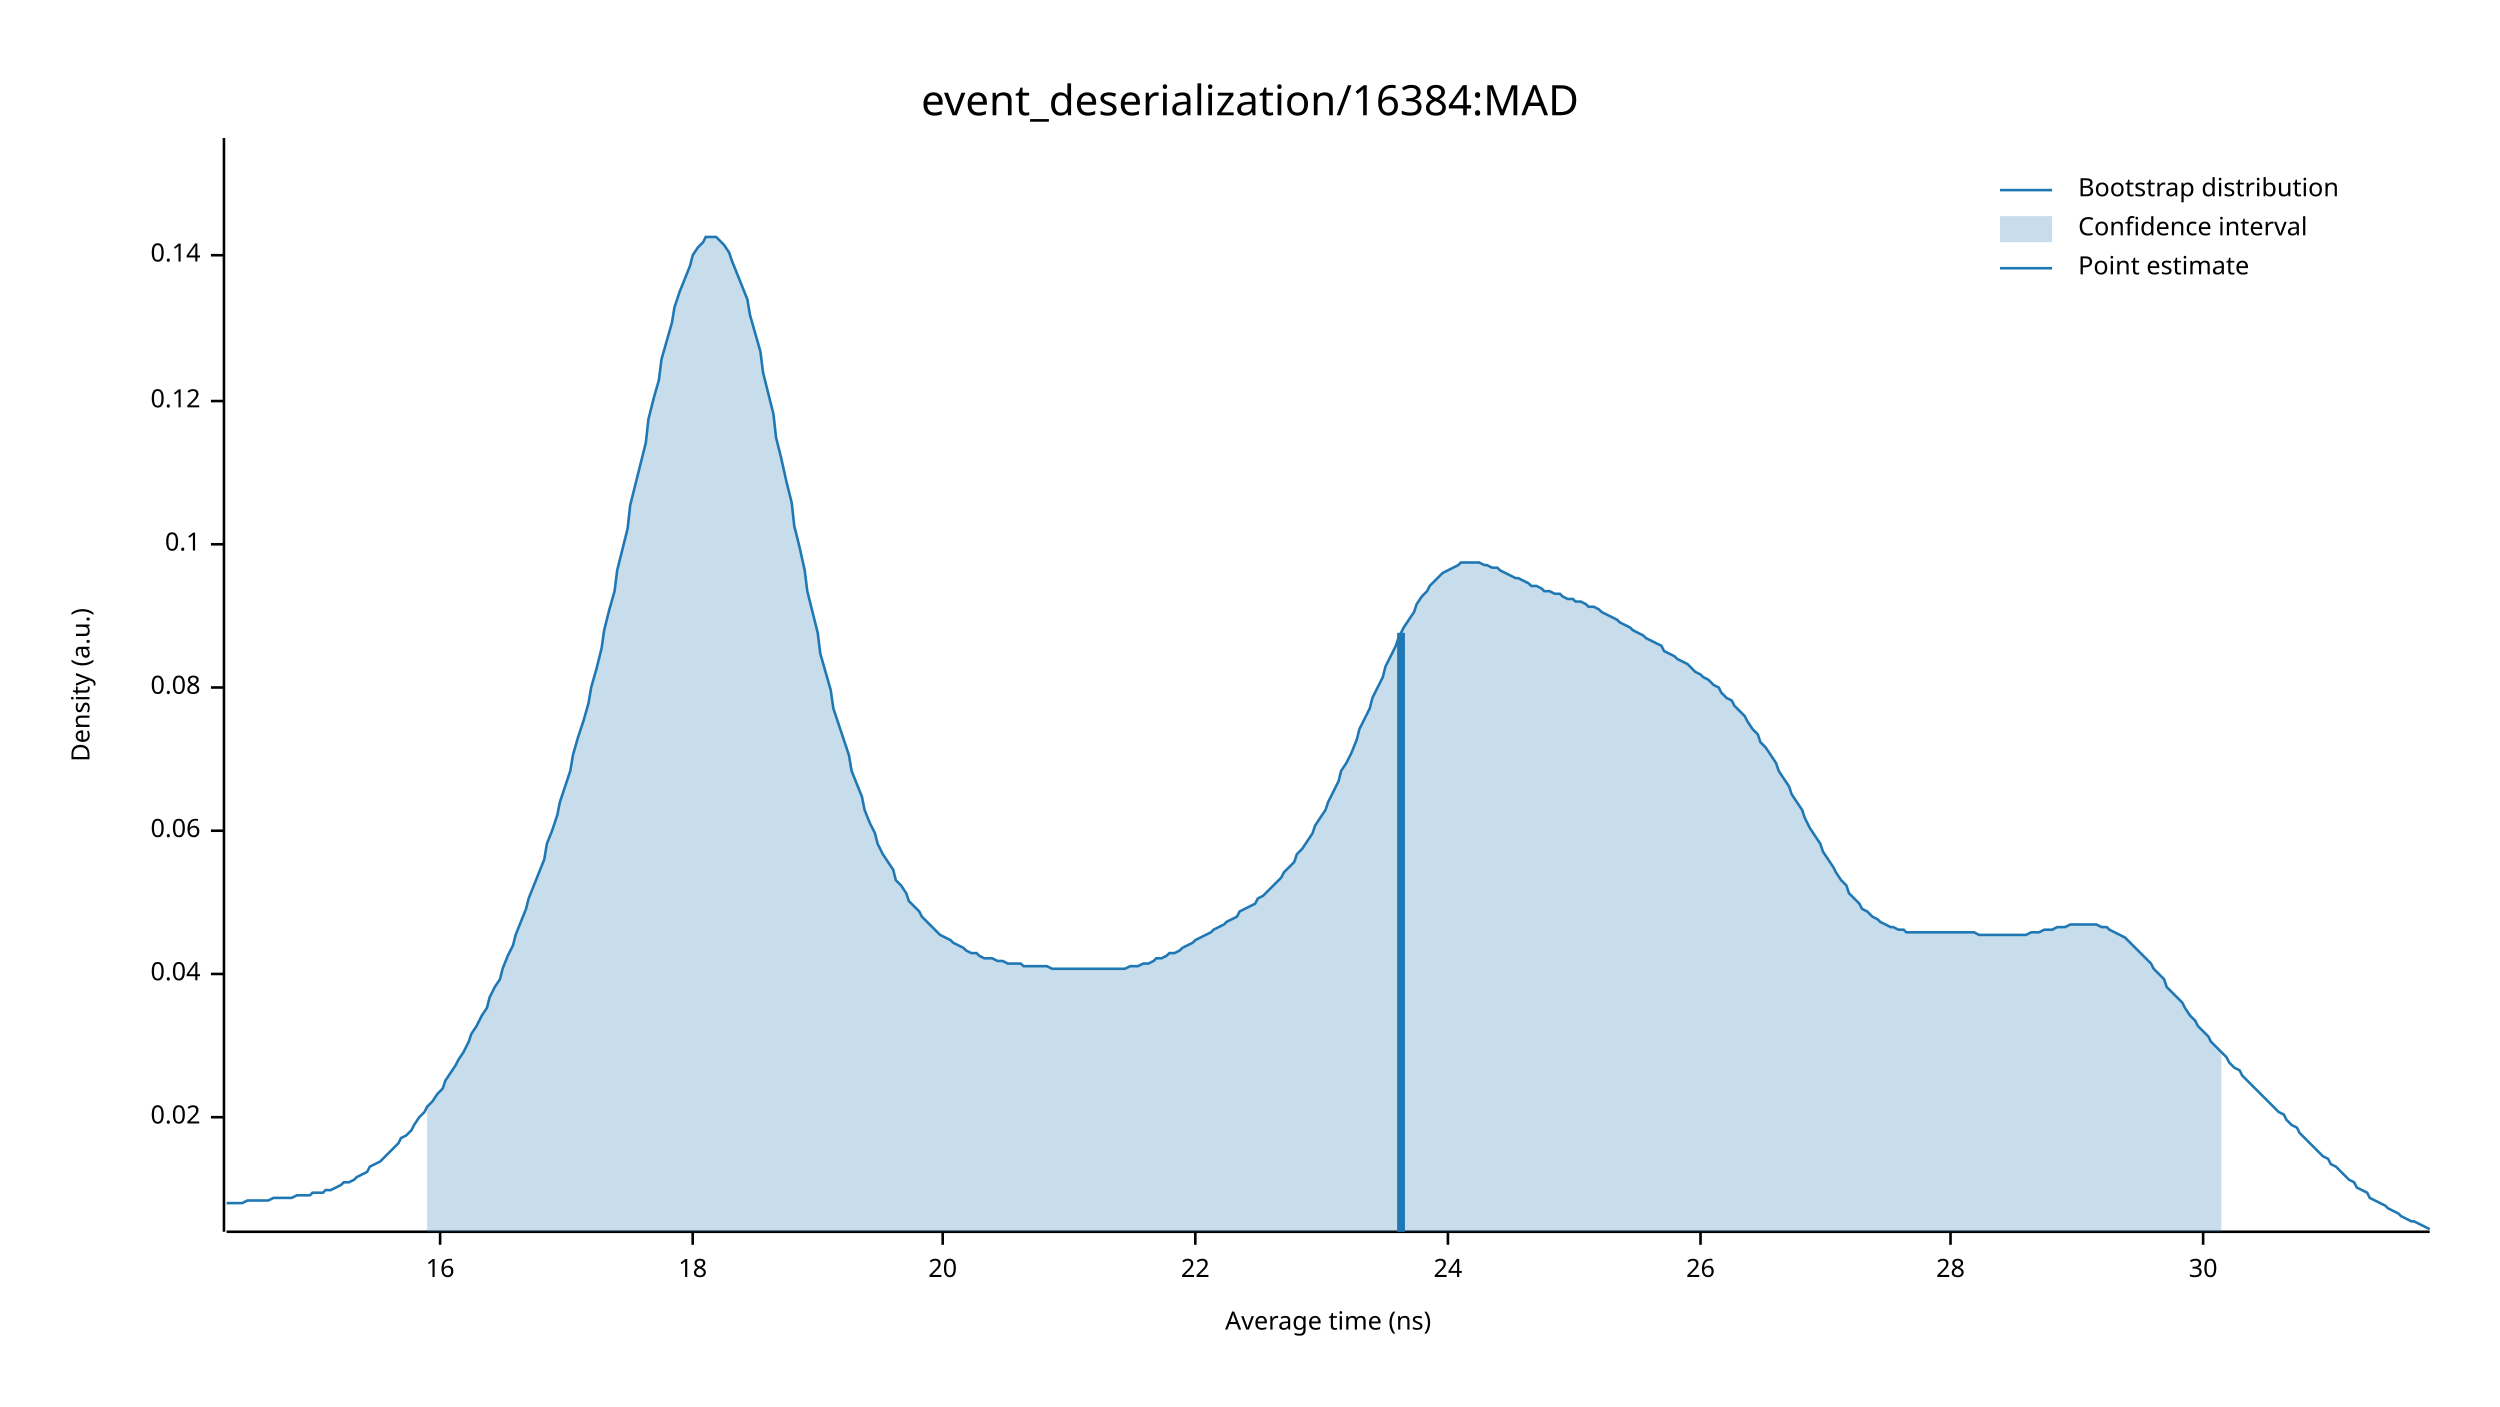
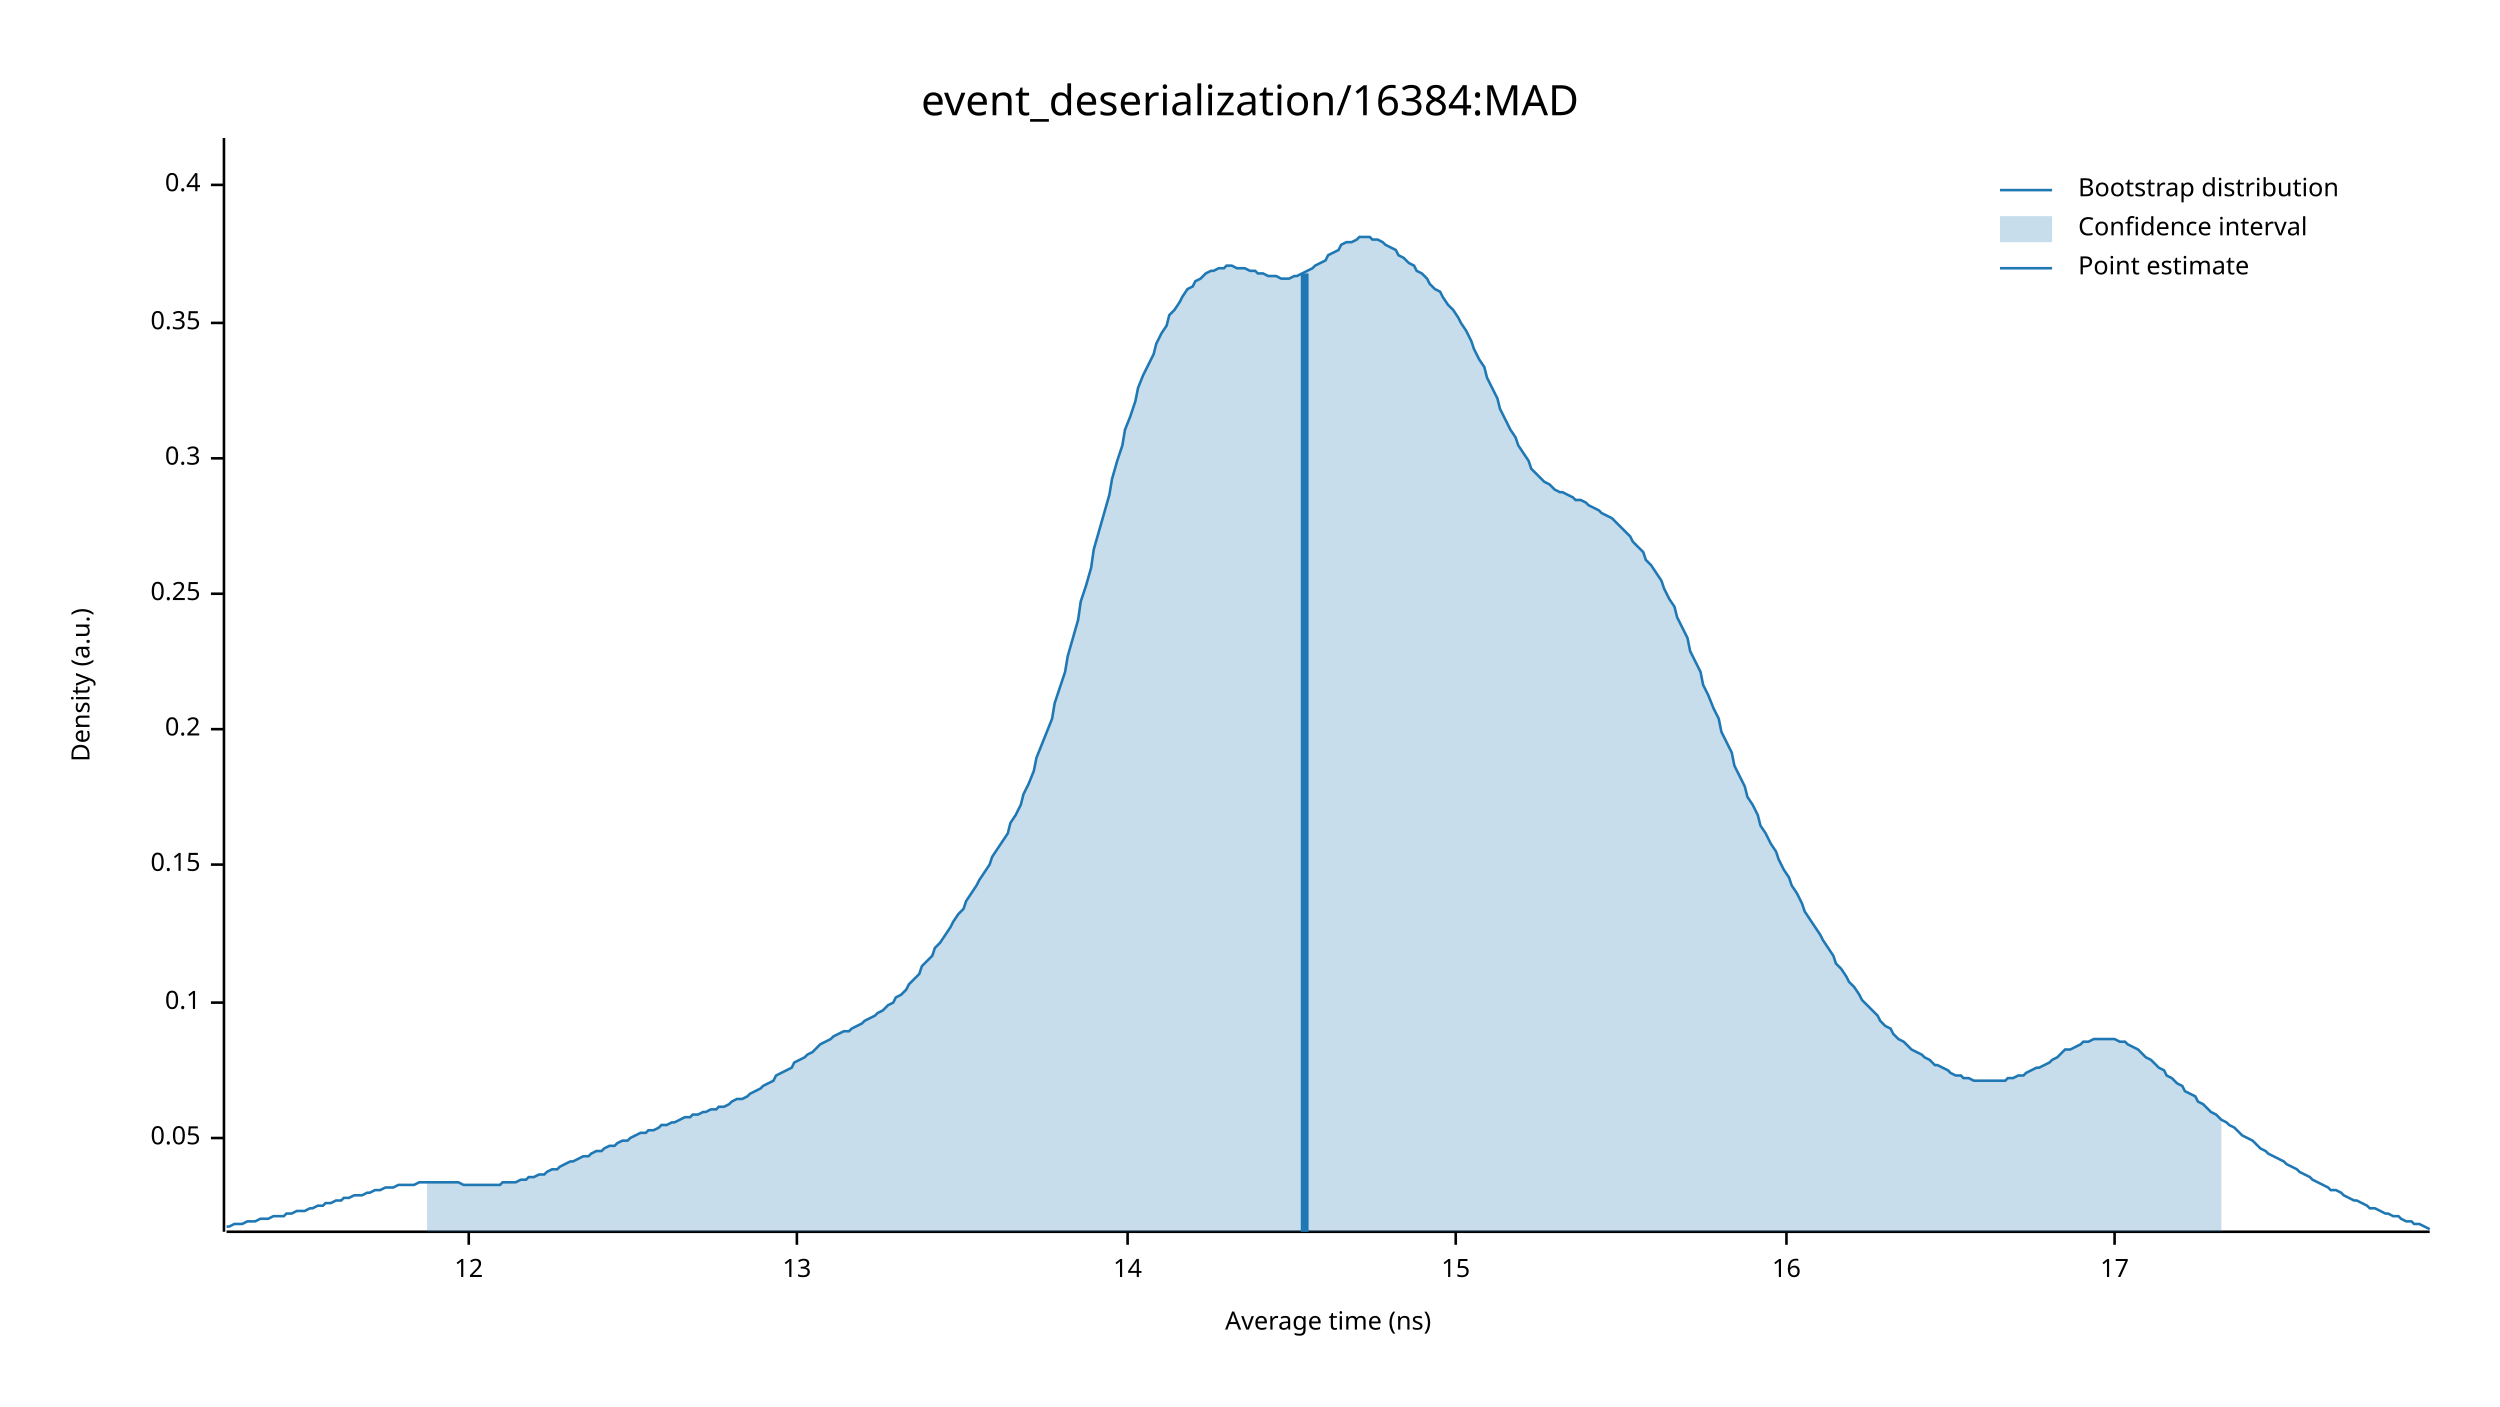
<svg xmlns="http://www.w3.org/2000/svg" width="960" height="540" viewBox="0 0 960 540">
  <text x="480" y="32" dy="0.76em" text-anchor="middle" font-family="sans-serif" font-size="16.129" opacity="1" fill="#000000">
event_deserialization/16384:MAD
</text>
  <text x="27" y="263" dy="0.76em" text-anchor="middle" font-family="sans-serif" font-size="9.677" opacity="1" fill="#000000" transform="rotate(270, 27, 263)">
Density (a.u.)
</text>
  <text x="510" y="513" dy="-0.5ex" text-anchor="middle" font-family="sans-serif" font-size="9.677" opacity="1" fill="#000000">
Average time (ns)
</text>
  <polyline fill="none" opacity="1" stroke="#000000" stroke-width="1" points="86,53 86,473 " />
-   <text x="77" y="429" dy="0.5ex" text-anchor="end" font-family="sans-serif" font-size="9.677" opacity="1" fill="#000000">
- 0.02
+   <text x="77" y="437" dy="0.5ex" text-anchor="end" font-family="sans-serif" font-size="9.677" opacity="1" fill="#000000">
+ 0.05
</text>
-   <polyline fill="none" opacity="1" stroke="#000000" stroke-width="1" points="81,429 86,429 " />
-   <text x="77" y="374" dy="0.5ex" text-anchor="end" font-family="sans-serif" font-size="9.677" opacity="1" fill="#000000">
- 0.04
- </text>
-   <polyline fill="none" opacity="1" stroke="#000000" stroke-width="1" points="81,374 86,374 " />
-   <text x="77" y="319" dy="0.5ex" text-anchor="end" font-family="sans-serif" font-size="9.677" opacity="1" fill="#000000">
- 0.06
- </text>
-   <polyline fill="none" opacity="1" stroke="#000000" stroke-width="1" points="81,319 86,319 " />
-   <text x="77" y="264" dy="0.5ex" text-anchor="end" font-family="sans-serif" font-size="9.677" opacity="1" fill="#000000">
- 0.08
- </text>
-   <polyline fill="none" opacity="1" stroke="#000000" stroke-width="1" points="81,264 86,264 " />
-   <text x="77" y="209" dy="0.5ex" text-anchor="end" font-family="sans-serif" font-size="9.677" opacity="1" fill="#000000">
+   <polyline fill="none" opacity="1" stroke="#000000" stroke-width="1" points="81,437 86,437 " />
+   <text x="77" y="385" dy="0.5ex" text-anchor="end" font-family="sans-serif" font-size="9.677" opacity="1" fill="#000000">
0.1
</text>
-   <polyline fill="none" opacity="1" stroke="#000000" stroke-width="1" points="81,209 86,209 " />
-   <text x="77" y="154" dy="0.5ex" text-anchor="end" font-family="sans-serif" font-size="9.677" opacity="1" fill="#000000">
- 0.12
+   <polyline fill="none" opacity="1" stroke="#000000" stroke-width="1" points="81,385 86,385 " />
+   <text x="77" y="332" dy="0.5ex" text-anchor="end" font-family="sans-serif" font-size="9.677" opacity="1" fill="#000000">
+ 0.15
</text>
-   <polyline fill="none" opacity="1" stroke="#000000" stroke-width="1" points="81,154 86,154 " />
-   <text x="77" y="98" dy="0.5ex" text-anchor="end" font-family="sans-serif" font-size="9.677" opacity="1" fill="#000000">
- 0.14
+   <polyline fill="none" opacity="1" stroke="#000000" stroke-width="1" points="81,332 86,332 " />
+   <text x="77" y="280" dy="0.5ex" text-anchor="end" font-family="sans-serif" font-size="9.677" opacity="1" fill="#000000">
+ 0.2
</text>
-   <polyline fill="none" opacity="1" stroke="#000000" stroke-width="1" points="81,98 86,98 " />
+   <polyline fill="none" opacity="1" stroke="#000000" stroke-width="1" points="81,280 86,280 " />
+   <text x="77" y="228" dy="0.5ex" text-anchor="end" font-family="sans-serif" font-size="9.677" opacity="1" fill="#000000">
+ 0.25
+ </text>
+   <polyline fill="none" opacity="1" stroke="#000000" stroke-width="1" points="81,228 86,228 " />
+   <text x="77" y="176" dy="0.5ex" text-anchor="end" font-family="sans-serif" font-size="9.677" opacity="1" fill="#000000">
+ 0.3
+ </text>
+   <polyline fill="none" opacity="1" stroke="#000000" stroke-width="1" points="81,176 86,176 " />
+   <text x="77" y="124" dy="0.5ex" text-anchor="end" font-family="sans-serif" font-size="9.677" opacity="1" fill="#000000">
+ 0.35
+ </text>
+   <polyline fill="none" opacity="1" stroke="#000000" stroke-width="1" points="81,124 86,124 " />
+   <text x="77" y="71" dy="0.5ex" text-anchor="end" font-family="sans-serif" font-size="9.677" opacity="1" fill="#000000">
+ 0.4
+ </text>
+   <polyline fill="none" opacity="1" stroke="#000000" stroke-width="1" points="81,71 86,71 " />
  <polyline fill="none" opacity="1" stroke="#000000" stroke-width="1" points="87,473 933,473 " />
-   <text x="169" y="483" dy="0.76em" text-anchor="middle" font-family="sans-serif" font-size="9.677" opacity="1" fill="#000000">
+   <text x="180" y="483" dy="0.76em" text-anchor="middle" font-family="sans-serif" font-size="9.677" opacity="1" fill="#000000">
+ 12
+ </text>
+   <polyline fill="none" opacity="1" stroke="#000000" stroke-width="1" points="180,473 180,478 " />
+   <text x="306" y="483" dy="0.76em" text-anchor="middle" font-family="sans-serif" font-size="9.677" opacity="1" fill="#000000">
+ 13
+ </text>
+   <polyline fill="none" opacity="1" stroke="#000000" stroke-width="1" points="306,473 306,478 " />
+   <text x="433" y="483" dy="0.76em" text-anchor="middle" font-family="sans-serif" font-size="9.677" opacity="1" fill="#000000">
+ 14
+ </text>
+   <polyline fill="none" opacity="1" stroke="#000000" stroke-width="1" points="433,473 433,478 " />
+   <text x="559" y="483" dy="0.76em" text-anchor="middle" font-family="sans-serif" font-size="9.677" opacity="1" fill="#000000">
+ 15
+ </text>
+   <polyline fill="none" opacity="1" stroke="#000000" stroke-width="1" points="559,473 559,478 " />
+   <text x="686" y="483" dy="0.76em" text-anchor="middle" font-family="sans-serif" font-size="9.677" opacity="1" fill="#000000">
16
</text>
-   <polyline fill="none" opacity="1" stroke="#000000" stroke-width="1" points="169,473 169,478 " />
-   <text x="266" y="483" dy="0.76em" text-anchor="middle" font-family="sans-serif" font-size="9.677" opacity="1" fill="#000000">
- 18
+   <polyline fill="none" opacity="1" stroke="#000000" stroke-width="1" points="686,473 686,478 " />
+   <text x="812" y="483" dy="0.76em" text-anchor="middle" font-family="sans-serif" font-size="9.677" opacity="1" fill="#000000">
+ 17
</text>
-   <polyline fill="none" opacity="1" stroke="#000000" stroke-width="1" points="266,473 266,478 " />
-   <text x="362" y="483" dy="0.76em" text-anchor="middle" font-family="sans-serif" font-size="9.677" opacity="1" fill="#000000">
- 20
- </text>
-   <polyline fill="none" opacity="1" stroke="#000000" stroke-width="1" points="362,473 362,478 " />
-   <text x="459" y="483" dy="0.76em" text-anchor="middle" font-family="sans-serif" font-size="9.677" opacity="1" fill="#000000">
- 22
- </text>
-   <polyline fill="none" opacity="1" stroke="#000000" stroke-width="1" points="459,473 459,478 " />
-   <text x="556" y="483" dy="0.76em" text-anchor="middle" font-family="sans-serif" font-size="9.677" opacity="1" fill="#000000">
- 24
- </text>
-   <polyline fill="none" opacity="1" stroke="#000000" stroke-width="1" points="556,473 556,478 " />
-   <text x="653" y="483" dy="0.76em" text-anchor="middle" font-family="sans-serif" font-size="9.677" opacity="1" fill="#000000">
- 26
- </text>
-   <polyline fill="none" opacity="1" stroke="#000000" stroke-width="1" points="653,473 653,478 " />
-   <text x="749" y="483" dy="0.76em" text-anchor="middle" font-family="sans-serif" font-size="9.677" opacity="1" fill="#000000">
- 28
- </text>
-   <polyline fill="none" opacity="1" stroke="#000000" stroke-width="1" points="749,473 749,478 " />
-   <text x="846" y="483" dy="0.76em" text-anchor="middle" font-family="sans-serif" font-size="9.677" opacity="1" fill="#000000">
- 30
- </text>
-   <polyline fill="none" opacity="1" stroke="#000000" stroke-width="1" points="846,473 846,478 " />
-   <polyline fill="none" opacity="1" stroke="#1F78B4" stroke-width="1" points="87,462 88,462 90,462 92,462 93,462 95,461 97,461 98,461 100,461 102,461 103,461 105,460 107,460 109,460 110,460 112,460 114,459 115,459 117,459 119,459 120,458 122,458 124,458 125,457 127,457 129,456 131,455 132,454 134,454 136,453 137,452 139,451 141,450 142,448 144,447 146,446 148,444 149,443 151,441 153,439 154,437 156,436 158,434 159,432 161,429 163,427 164,425 166,423 168,420 170,418 171,415 173,412 175,409 176,407 178,404 180,400 181,397 183,394 185,390 187,387 188,383 190,379 192,376 193,372 195,367 197,363 198,359 200,354 202,349 203,345 205,340 207,335 209,330 210,324 212,319 214,313 215,308 217,302 219,296 220,290 222,283 224,277 226,270 227,264 229,257 231,249 232,242 234,234 236,227 237,219 239,211 241,203 242,194 244,186 246,178 248,170 249,161 251,153 253,146 254,138 256,131 258,124 259,118 261,112 263,107 265,102 266,98 268,95 270,93 271,91 273,91 275,91 276,92 278,94 280,97 281,100 283,105 285,110 287,115 288,121 290,128 292,135 293,143 295,151 297,159 298,168 300,176 302,185 304,193 305,202 307,210 309,219 310,227 312,235 314,243 315,251 317,258 319,265 320,272 322,278 324,284 326,290 327,296 329,301 331,306 332,311 334,316 336,320 337,324 339,328 341,331 343,334 344,338 346,340 348,343 349,346 351,348 353,350 354,352 356,354 358,356 359,357 361,359 363,360 365,361 366,362 368,363 370,364 371,365 373,366 375,366 376,367 378,368 380,368 381,368 383,369 385,369 387,370 388,370 390,370 392,370 393,371 395,371 397,371 398,371 400,371 402,371 404,372 405,372 407,372 409,372 410,372 412,372 414,372 415,372 417,372 419,372 420,372 422,372 424,372 426,372 427,372 429,372 431,372 432,372 434,371 436,371 437,371 439,370 441,370 443,369 444,368 446,368 448,367 449,366 451,366 453,365 454,364 456,363 458,362 459,361 461,360 463,359 465,358 466,357 468,356 470,355 471,354 473,353 475,352 476,350 478,349 480,348 482,347 483,345 485,344 487,342 488,341 490,339 492,337 493,335 495,333 497,331 498,328 500,326 502,323 504,320 505,317 507,314 509,311 510,308 512,304 514,300 515,296 517,293 519,289 521,284 522,280 524,276 526,272 527,268 529,264 531,260 532,256 534,252 536,248 537,245 539,241 541,238 543,235 544,232 546,229 548,227 549,225 551,223 553,221 554,220 556,219 558,218 560,217 561,216 563,216 565,216 566,216 568,216 570,217 571,217 573,218 575,218 576,219 578,220 580,221 582,222 583,222 585,223 587,224 588,225 590,225 592,226 593,227 595,227 597,228 599,228 600,229 602,230 604,230 605,231 607,231 609,232 610,233 612,233 614,234 615,235 617,236 619,237 621,238 622,239 624,240 626,241 627,242 629,243 631,244 632,245 634,246 636,247 638,248 639,250 641,251 643,252 644,253 646,254 648,255 649,256 651,258 653,259 654,260 656,261 658,263 660,264 661,266 663,268 665,269 666,271 668,273 670,275 671,277 673,280 675,282 676,285 678,287 680,290 682,293 683,296 685,299 687,302 688,305 690,308 692,311 693,314 695,318 697,321 699,324 700,327 702,330 704,333 705,335 707,338 709,340 710,343 712,345 714,347 715,349 717,350 719,352 721,353 722,354 724,355 726,356 727,356 729,357 731,357 732,358 734,358 736,358 738,358 739,358 741,358 743,358 744,358 746,358 748,358 749,358 751,358 753,358 754,358 756,358 758,358 760,359 761,359 763,359 765,359 766,359 768,359 770,359 771,359 773,359 775,359 777,359 778,359 780,358 782,358 783,358 785,357 787,357 788,357 790,356 792,356 793,356 795,355 797,355 799,355 800,355 802,355 804,355 805,355 807,356 809,356 810,357 812,358 814,359 816,360 817,361 819,363 821,365 822,366 824,368 826,370 827,372 829,374 831,376 832,379 834,381 836,383 838,385 839,387 841,390 843,392 844,394 846,396 848,398 849,400 851,402 853,404 855,406 856,408 858,410 860,411 861,413 863,415 865,417 866,418 868,420 870,422 871,423 873,425 875,427 877,428 878,430 880,432 882,433 883,435 885,437 887,439 888,440 890,442 892,444 894,445 895,447 897,448 899,450 900,451 902,453 904,454 905,456 907,457 909,458 910,460 912,461 914,462 916,463 917,464 919,465 921,466 922,467 924,468 926,469 927,469 929,470 931,471 933,472 " />
-   <polygon opacity="0.25" fill="#1F78B4" points="164,425 166,423 168,420 170,418 171,415 173,412 175,409 176,407 178,404 180,400 181,397 183,394 185,390 187,387 188,383 190,379 192,376 193,372 195,367 197,363 198,359 200,354 202,349 203,345 205,340 207,335 209,330 210,324 212,319 214,313 215,308 217,302 219,296 220,290 222,283 224,277 226,270 227,264 229,257 231,249 232,242 234,234 236,227 237,219 239,211 241,203 242,194 244,186 246,178 248,170 249,161 251,153 253,146 254,138 256,131 258,124 259,118 261,112 263,107 265,102 266,98 268,95 270,93 271,91 273,91 275,91 276,92 278,94 280,97 281,100 283,105 285,110 287,115 288,121 290,128 292,135 293,143 295,151 297,159 298,168 300,176 302,185 304,193 305,202 307,210 309,219 310,227 312,235 314,243 315,251 317,258 319,265 320,272 322,278 324,284 326,290 327,296 329,301 331,306 332,311 334,316 336,320 337,324 339,328 341,331 343,334 344,338 346,340 348,343 349,346 351,348 353,350 354,352 356,354 358,356 359,357 361,359 363,360 365,361 366,362 368,363 370,364 371,365 373,366 375,366 376,367 378,368 380,368 381,368 383,369 385,369 387,370 388,370 390,370 392,370 393,371 395,371 397,371 398,371 400,371 402,371 404,372 405,372 407,372 409,372 410,372 412,372 414,372 415,372 417,372 419,372 420,372 422,372 424,372 426,372 427,372 429,372 431,372 432,372 434,371 436,371 437,371 439,370 441,370 443,369 444,368 446,368 448,367 449,366 451,366 453,365 454,364 456,363 458,362 459,361 461,360 463,359 465,358 466,357 468,356 470,355 471,354 473,353 475,352 476,350 478,349 480,348 482,347 483,345 485,344 487,342 488,341 490,339 492,337 493,335 495,333 497,331 498,328 500,326 502,323 504,320 505,317 507,314 509,311 510,308 512,304 514,300 515,296 517,293 519,289 521,284 522,280 524,276 526,272 527,268 529,264 531,260 532,256 534,252 536,248 537,245 539,241 541,238 543,235 544,232 546,229 548,227 549,225 551,223 553,221 554,220 556,219 558,218 560,217 561,216 563,216 565,216 566,216 568,216 570,217 571,217 573,218 575,218 576,219 578,220 580,221 582,222 583,222 585,223 587,224 588,225 590,225 592,226 593,227 595,227 597,228 599,228 600,229 602,230 604,230 605,231 607,231 609,232 610,233 612,233 614,234 615,235 617,236 619,237 621,238 622,239 624,240 626,241 627,242 629,243 631,244 632,245 634,246 636,247 638,248 639,250 641,251 643,252 644,253 646,254 648,255 649,256 651,258 653,259 654,260 656,261 658,263 660,264 661,266 663,268 665,269 666,271 668,273 670,275 671,277 673,280 675,282 676,285 678,287 680,290 682,293 683,296 685,299 687,302 688,305 690,308 692,311 693,314 695,318 697,321 699,324 700,327 702,330 704,333 705,335 707,338 709,340 710,343 712,345 714,347 715,349 717,350 719,352 721,353 722,354 724,355 726,356 727,356 729,357 731,357 732,358 734,358 736,358 738,358 739,358 741,358 743,358 744,358 746,358 748,358 749,358 751,358 753,358 754,358 756,358 758,358 760,359 761,359 763,359 765,359 766,359 768,359 770,359 771,359 773,359 775,359 777,359 778,359 780,358 782,358 783,358 785,357 787,357 788,357 790,356 792,356 793,356 795,355 797,355 799,355 800,355 802,355 804,355 805,355 807,356 809,356 810,357 812,358 814,359 816,360 817,361 819,363 821,365 822,366 824,368 826,370 827,372 829,374 831,376 832,379 834,381 836,383 838,385 839,387 841,390 843,392 844,394 846,396 848,398 849,400 851,402 853,404 853,473 164,473 " />
-   <polyline fill="none" opacity="1" stroke="#1F78B4" stroke-width="3" points="538,473 538,243 " />
+   <polyline fill="none" opacity="1" stroke="#000000" stroke-width="1" points="812,473 812,478 " />
+   <polyline fill="none" opacity="1" stroke="#1F78B4" stroke-width="1" points="87,471 88,471 90,470 92,470 93,470 95,469 97,469 98,469 100,468 102,468 103,468 105,467 107,467 109,467 110,466 112,466 114,465 115,465 117,465 119,464 120,464 122,463 124,463 125,462 127,462 129,461 131,461 132,460 134,460 136,459 137,459 139,459 141,458 142,458 144,457 146,457 148,456 149,456 151,456 153,455 154,455 156,455 158,455 159,455 161,454 163,454 164,454 166,454 168,454 170,454 171,454 173,454 175,454 176,454 178,455 180,455 181,455 183,455 185,455 187,455 188,455 190,455 192,455 193,454 195,454 197,454 198,454 200,453 202,453 203,452 205,452 207,451 209,451 210,450 212,449 214,449 215,448 217,447 219,446 220,446 222,445 224,444 226,444 227,443 229,442 231,442 232,441 234,440 236,440 237,439 239,438 241,438 242,437 244,436 246,435 248,435 249,434 251,434 253,433 254,432 256,432 258,431 259,431 261,430 263,429 265,429 266,428 268,428 270,427 271,427 273,426 275,426 276,425 278,425 280,424 281,423 283,422 285,422 287,421 288,420 290,419 292,418 293,417 295,416 297,415 298,413 300,412 302,411 304,410 305,408 307,407 309,406 310,405 312,404 314,402 315,401 317,400 319,399 320,398 322,397 324,396 326,396 327,395 329,394 331,393 332,392 334,391 336,390 337,389 339,388 341,386 343,385 344,383 346,382 348,380 349,378 351,376 353,374 354,371 356,369 358,367 359,364 361,362 363,359 365,356 366,354 368,351 370,349 371,346 373,343 375,340 376,338 378,335 380,332 381,329 383,326 385,323 387,320 388,316 390,313 392,309 393,305 395,301 397,296 398,291 400,286 402,281 404,276 405,270 407,264 409,258 410,252 412,245 414,238 415,231 417,225 419,218 420,211 422,204 424,197 426,190 427,184 429,177 431,171 432,165 434,160 436,154 437,149 439,144 441,140 443,136 444,132 446,128 448,125 449,121 451,119 453,116 454,114 456,111 458,110 459,108 461,107 463,105 465,104 466,104 468,103 470,103 471,102 473,102 475,103 476,103 478,103 480,104 482,104 483,105 485,105 487,106 488,106 490,106 492,107 493,107 495,107 497,106 498,106 500,105 502,104 504,103 505,102 507,101 509,100 510,98 512,97 514,96 515,94 517,93 519,93 521,92 522,91 524,91 526,91 527,92 529,92 531,93 532,94 534,95 536,96 537,98 539,99 541,101 543,102 544,104 546,105 548,107 549,109 551,111 553,112 554,114 556,117 558,119 560,122 561,124 563,127 565,131 566,134 568,138 570,141 571,145 573,149 575,153 576,157 578,161 580,165 582,168 583,171 585,174 587,177 588,180 590,182 592,184 593,185 595,186 597,188 599,189 600,189 602,190 604,191 605,192 607,192 609,193 610,194 612,195 614,196 615,197 617,198 619,199 621,201 622,202 624,204 626,206 627,208 629,210 631,212 632,215 634,217 636,220 638,223 639,226 641,230 643,233 644,237 646,241 648,245 649,250 651,254 653,258 654,263 656,267 658,272 660,276 661,281 663,285 665,289 666,294 668,298 670,302 671,306 673,309 675,313 676,317 678,320 680,324 682,327 683,330 685,334 687,337 688,340 690,343 692,347 693,350 695,353 697,356 699,359 700,361 702,364 704,367 705,370 707,372 709,375 710,377 712,379 714,382 715,384 717,386 719,388 721,390 722,392 724,394 726,395 727,397 729,399 731,400 732,401 734,403 736,404 738,405 739,406 741,407 743,409 744,409 746,410 748,411 749,412 751,413 753,413 754,414 756,414 758,415 760,415 761,415 763,415 765,415 766,415 768,415 770,415 771,414 773,414 775,413 777,413 778,412 780,411 782,410 783,410 785,409 787,408 788,407 790,406 792,404 793,403 795,403 797,402 799,401 800,400 802,400 804,399 805,399 807,399 809,399 810,399 812,399 814,400 816,400 817,401 819,402 821,403 822,404 824,406 826,407 827,408 829,410 831,411 832,413 834,414 836,416 838,417 839,419 841,420 843,421 844,423 846,424 848,426 849,427 851,428 853,430 855,431 856,432 858,433 860,435 861,436 863,437 865,438 866,439 868,441 870,442 871,443 873,444 875,445 877,446 878,447 880,448 882,449 883,450 885,451 887,452 888,453 890,454 892,455 894,456 895,457 897,457 899,458 900,459 902,460 904,461 905,461 907,462 909,463 910,464 912,464 914,465 916,466 917,466 919,467 921,467 922,468 924,469 926,469 927,470 929,470 931,471 933,472 " />
+   <polygon opacity="0.25" fill="#1F78B4" points="164,454 166,454 168,454 170,454 171,454 173,454 175,454 176,454 178,455 180,455 181,455 183,455 185,455 187,455 188,455 190,455 192,455 193,454 195,454 197,454 198,454 200,453 202,453 203,452 205,452 207,451 209,451 210,450 212,449 214,449 215,448 217,447 219,446 220,446 222,445 224,444 226,444 227,443 229,442 231,442 232,441 234,440 236,440 237,439 239,438 241,438 242,437 244,436 246,435 248,435 249,434 251,434 253,433 254,432 256,432 258,431 259,431 261,430 263,429 265,429 266,428 268,428 270,427 271,427 273,426 275,426 276,425 278,425 280,424 281,423 283,422 285,422 287,421 288,420 290,419 292,418 293,417 295,416 297,415 298,413 300,412 302,411 304,410 305,408 307,407 309,406 310,405 312,404 314,402 315,401 317,400 319,399 320,398 322,397 324,396 326,396 327,395 329,394 331,393 332,392 334,391 336,390 337,389 339,388 341,386 343,385 344,383 346,382 348,380 349,378 351,376 353,374 354,371 356,369 358,367 359,364 361,362 363,359 365,356 366,354 368,351 370,349 371,346 373,343 375,340 376,338 378,335 380,332 381,329 383,326 385,323 387,320 388,316 390,313 392,309 393,305 395,301 397,296 398,291 400,286 402,281 404,276 405,270 407,264 409,258 410,252 412,245 414,238 415,231 417,225 419,218 420,211 422,204 424,197 426,190 427,184 429,177 431,171 432,165 434,160 436,154 437,149 439,144 441,140 443,136 444,132 446,128 448,125 449,121 451,119 453,116 454,114 456,111 458,110 459,108 461,107 463,105 465,104 466,104 468,103 470,103 471,102 473,102 475,103 476,103 478,103 480,104 482,104 483,105 485,105 487,106 488,106 490,106 492,107 493,107 495,107 497,106 498,106 500,105 502,104 504,103 505,102 507,101 509,100 510,98 512,97 514,96 515,94 517,93 519,93 521,92 522,91 524,91 526,91 527,92 529,92 531,93 532,94 534,95 536,96 537,98 539,99 541,101 543,102 544,104 546,105 548,107 549,109 551,111 553,112 554,114 556,117 558,119 560,122 561,124 563,127 565,131 566,134 568,138 570,141 571,145 573,149 575,153 576,157 578,161 580,165 582,168 583,171 585,174 587,177 588,180 590,182 592,184 593,185 595,186 597,188 599,189 600,189 602,190 604,191 605,192 607,192 609,193 610,194 612,195 614,196 615,197 617,198 619,199 621,201 622,202 624,204 626,206 627,208 629,210 631,212 632,215 634,217 636,220 638,223 639,226 641,230 643,233 644,237 646,241 648,245 649,250 651,254 653,258 654,263 656,267 658,272 660,276 661,281 663,285 665,289 666,294 668,298 670,302 671,306 673,309 675,313 676,317 678,320 680,324 682,327 683,330 685,334 687,337 688,340 690,343 692,347 693,350 695,353 697,356 699,359 700,361 702,364 704,367 705,370 707,372 709,375 710,377 712,379 714,382 715,384 717,386 719,388 721,390 722,392 724,394 726,395 727,397 729,399 731,400 732,401 734,403 736,404 738,405 739,406 741,407 743,409 744,409 746,410 748,411 749,412 751,413 753,413 754,414 756,414 758,415 760,415 761,415 763,415 765,415 766,415 768,415 770,415 771,414 773,414 775,413 777,413 778,412 780,411 782,410 783,410 785,409 787,408 788,407 790,406 792,404 793,403 795,403 797,402 799,401 800,400 802,400 804,399 805,399 807,399 809,399 810,399 812,399 814,400 816,400 817,401 819,402 821,403 822,404 824,406 826,407 827,408 829,410 831,411 832,413 834,414 836,416 838,417 839,419 841,420 843,421 844,423 846,424 848,426 849,427 851,428 853,430 853,473 164,473 " />
+   <polyline fill="none" opacity="1" stroke="#1F78B4" stroke-width="3" points="501,473 501,105 " />
  <text x="798" y="68" dy="0.76em" text-anchor="start" font-family="sans-serif" font-size="9.677" opacity="1" fill="#000000">
Bootstrap distribution
</text>
  <text x="798" y="83" dy="0.76em" text-anchor="start" font-family="sans-serif" font-size="9.677" opacity="1" fill="#000000">
Confidence interval
</text>
  <text x="798" y="98" dy="0.76em" text-anchor="start" font-family="sans-serif" font-size="9.677" opacity="1" fill="#000000">
Point estimate
</text>
  <polyline fill="none" opacity="1" stroke="#1F78B4" stroke-width="1" points="768,73 788,73 " />
  <rect x="768" y="83" width="20" height="10" opacity="0.25" fill="#1F78B4" stroke="none" />
  <polyline fill="none" opacity="1" stroke="#1F78B4" stroke-width="1" points="768,103 788,103 " />
</svg>
